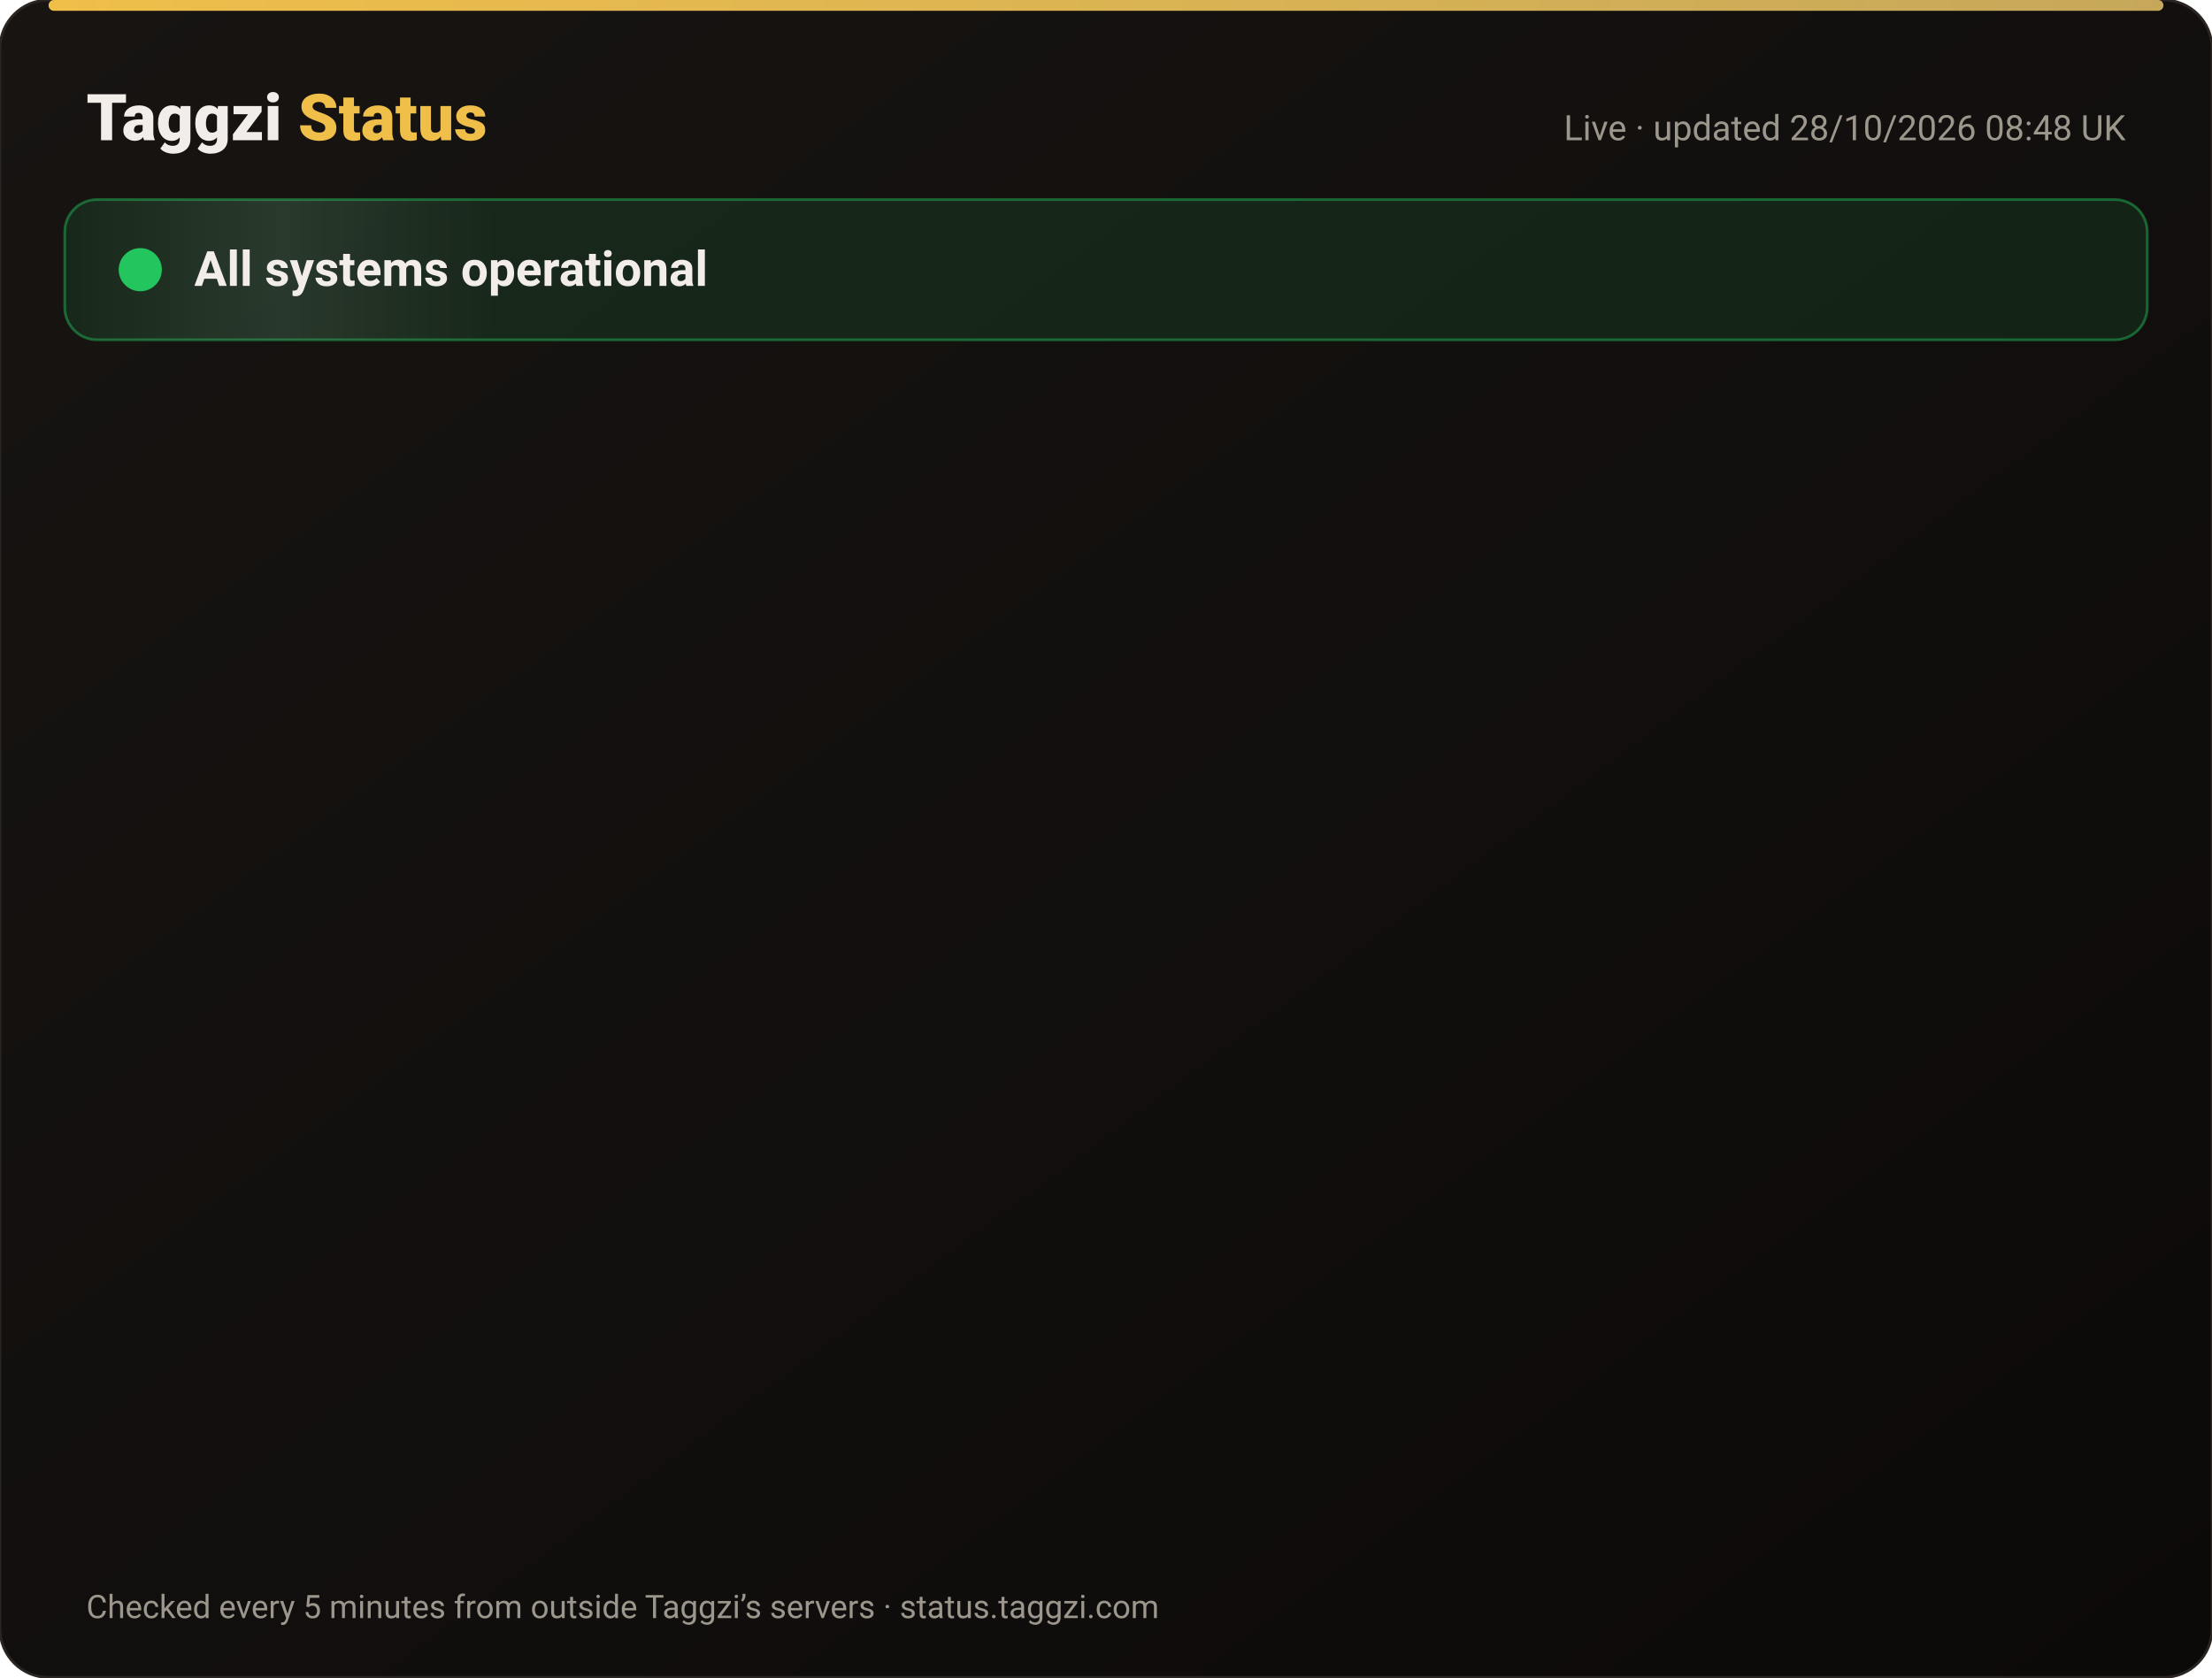
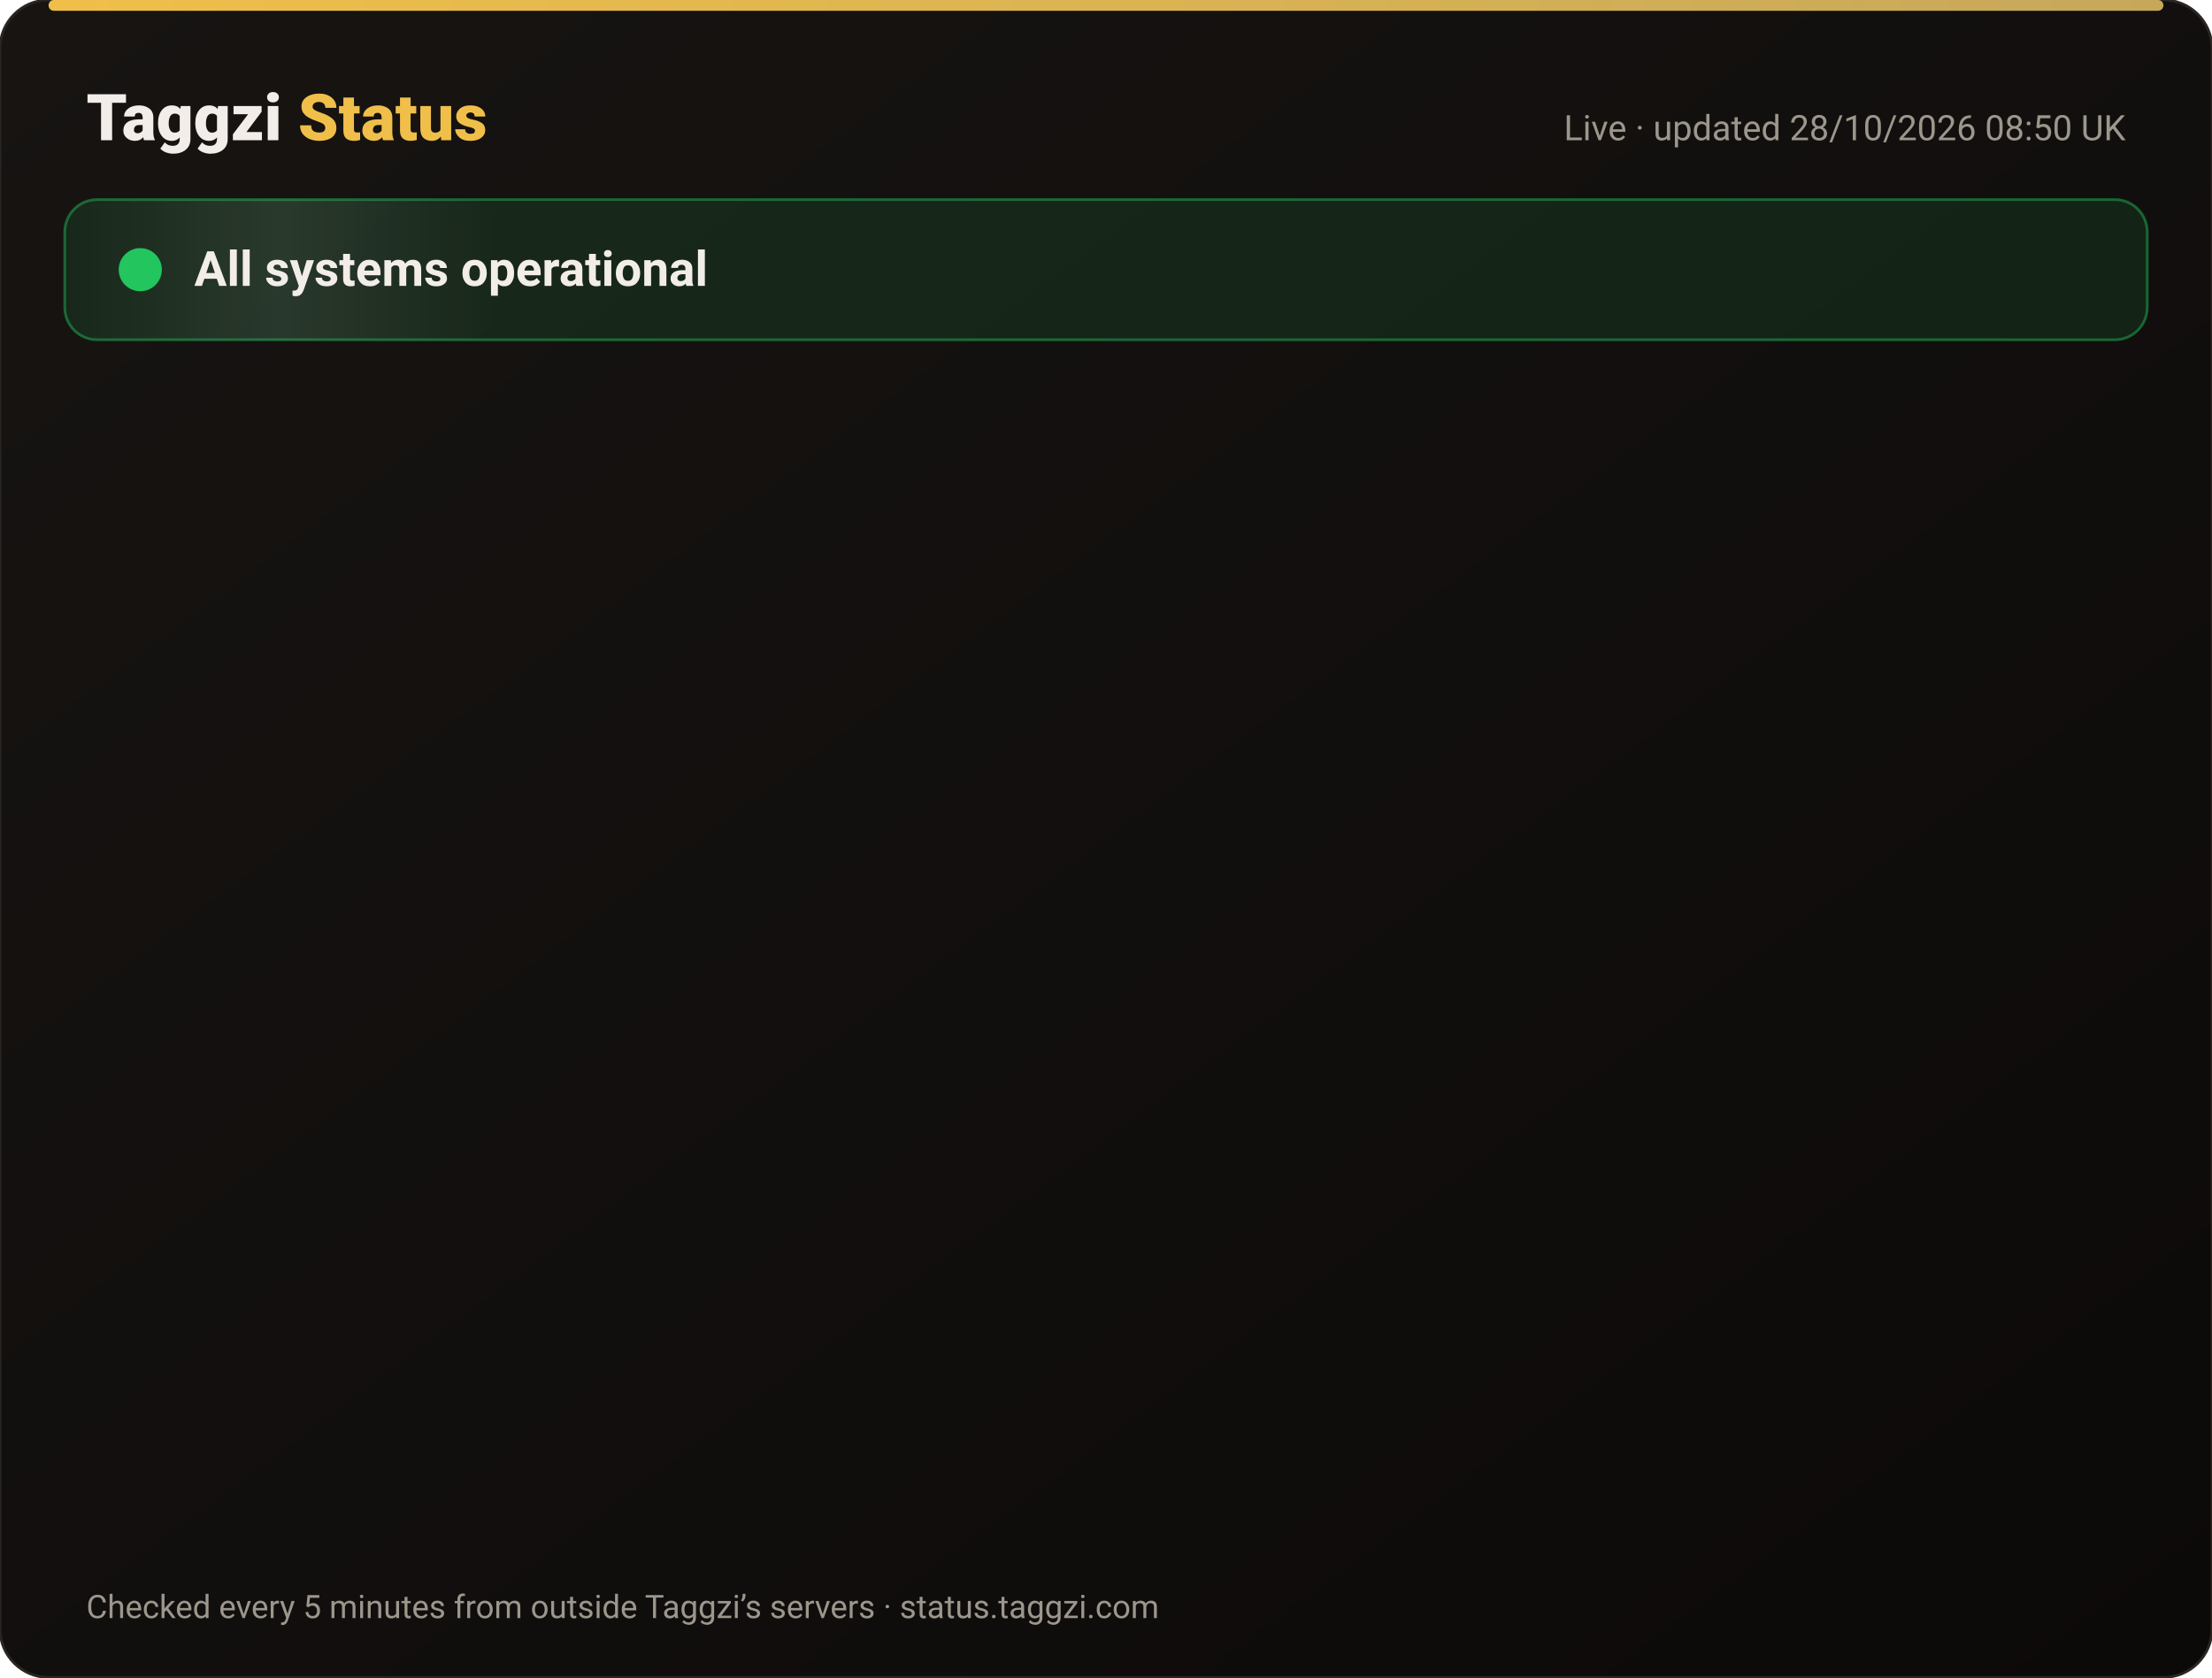
<svg xmlns="http://www.w3.org/2000/svg" width="820" height="622" viewBox="0 0 820 622" font-family="-apple-system,Segoe UI,Roboto,Helvetica,Arial,sans-serif">
  <defs>
    <linearGradient id="bg" x1="0" y1="0" x2="1" y2="1">
      <stop offset="0" stop-color="#171412" />
      <stop offset="1" stop-color="#0C0A09" />
    </linearGradient>
    <linearGradient id="gold" x1="0" x2="1">
      <stop offset="0" stop-color="#F0BF4A" />
      <stop offset="1" stop-color="#c6a85b" />
    </linearGradient>
    <linearGradient id="shine" x1="0" x2="1">
      <stop offset="0" stop-color="#fff" stop-opacity="0" />
      <stop offset=".5" stop-color="#fff" stop-opacity=".08" />
      <stop offset="1" stop-color="#fff" stop-opacity="0" />
    </linearGradient>
  </defs>
  <rect width="820" height="622" rx="18" fill="url(#bg)" stroke="#2a2521" />
  <rect x="18" y="0" width="784" height="4" rx="2" fill="url(#gold)" />
  <text x="32" y="52" font-size="24" font-weight="800" fill="#F2EDE8">Taggzi <tspan fill="#F0BF4A">Status</tspan>
  </text>
-   <text x="788" y="52" font-size="13" fill="#9C968C" text-anchor="end">Live · updated 28/10/2026 08:48 UK</text>
+   <text x="788" y="52" font-size="13" fill="#9C968C" text-anchor="end">Live · updated 28/10/2026 08:50 UK</text>
  <rect x="24" y="74" width="772" height="52" rx="12" fill="#22c55e" fill-opacity=".12" stroke="#22c55e" stroke-opacity=".45" />
  <rect x="24" y="74" width="160" height="52" rx="12" fill="url(#shine)">
    <animate attributeName="x" from="-160" to="820" dur="4s" repeatCount="indefinite" />
  </rect>
  <circle cx="52" cy="100" r="7" fill="#22c55e" />
  <circle cx="52" cy="100" r="7" fill="none" stroke="#22c55e" stroke-width="2">
    <animate attributeName="r" values="7;15;7" dur="2s" repeatCount="indefinite" />
    <animate attributeName="opacity" values=".9;0;.9" dur="2s" repeatCount="indefinite" />
  </circle>
  <text x="72" y="106" font-size="18" font-weight="700" fill="#F2EDE8">All systems operational</text>
  <g opacity="0">
    <animate attributeName="opacity" from="0" to="1" begin="0.00s" dur=".6s" fill="freeze" />
    <line x1="32" y1="188" x2="788" y2="188" stroke="#2a2521" />
    <circle cx="44" cy="166" r="6" fill="#22c55e">
      <animate attributeName="opacity" values="1;.45;1" dur="2.4s" begin="0.00s" repeatCount="indefinite" />
    </circle>
    <text x="62" y="171" font-size="15" font-weight="650" fill="#F2EDE8">Website</text>
    <text x="630" y="171" font-size="13" fill="#9C968C" text-anchor="end">99.98% uptime</text>
    <rect x="648" y="154" width="140" height="24" rx="12" fill="#22c55e" fill-opacity=".14" stroke="#22c55e" stroke-opacity=".5" />
    <text x="718" y="171" font-size="12" font-weight="700" fill="#22c55e" text-anchor="middle">Operational</text>
  </g>
  <g opacity="0">
    <animate attributeName="opacity" from="0" to="1" begin="0.15s" dur=".6s" fill="freeze" />
    <line x1="32" y1="234" x2="788" y2="234" stroke="#2a2521" />
    <circle cx="44" cy="212" r="6" fill="#22c55e">
      <animate attributeName="opacity" values="1;.45;1" dur="2.4s" begin="0.15s" repeatCount="indefinite" />
    </circle>
    <text x="62" y="217" font-size="15" font-weight="650" fill="#F2EDE8">Tag scans</text>
    <text x="630" y="217" font-size="13" fill="#9C968C" text-anchor="end">99.98% uptime</text>
    <rect x="648" y="200" width="140" height="24" rx="12" fill="#22c55e" fill-opacity=".14" stroke="#22c55e" stroke-opacity=".5" />
    <text x="718" y="217" font-size="12" font-weight="700" fill="#22c55e" text-anchor="middle">Operational</text>
  </g>
  <g opacity="0">
    <animate attributeName="opacity" from="0" to="1" begin="0.30s" dur=".6s" fill="freeze" />
    <line x1="32" y1="280" x2="788" y2="280" stroke="#2a2521" />
    <circle cx="44" cy="258" r="6" fill="#22c55e">
      <animate attributeName="opacity" values="1;.45;1" dur="2.4s" begin="0.30s" repeatCount="indefinite" />
    </circle>
    <text x="62" y="263" font-size="15" font-weight="650" fill="#F2EDE8">Manual tag lookup</text>
    <text x="630" y="263" font-size="13" fill="#9C968C" text-anchor="end">99.98% uptime</text>
    <rect x="648" y="246" width="140" height="24" rx="12" fill="#22c55e" fill-opacity=".14" stroke="#22c55e" stroke-opacity=".5" />
    <text x="718" y="263" font-size="12" font-weight="700" fill="#22c55e" text-anchor="middle">Operational</text>
  </g>
  <g opacity="0">
    <animate attributeName="opacity" from="0" to="1" begin="0.45s" dur=".6s" fill="freeze" />
    <line x1="32" y1="326" x2="788" y2="326" stroke="#2a2521" />
    <circle cx="44" cy="304" r="6" fill="#22c55e">
      <animate attributeName="opacity" values="1;.45;1" dur="2.4s" begin="0.45s" repeatCount="indefinite" />
    </circle>
    <text x="62" y="309" font-size="15" font-weight="650" fill="#F2EDE8">App &amp; login</text>
    <text x="630" y="309" font-size="13" fill="#9C968C" text-anchor="end">99.98% uptime</text>
    <rect x="648" y="292" width="140" height="24" rx="12" fill="#22c55e" fill-opacity=".14" stroke="#22c55e" stroke-opacity=".5" />
    <text x="718" y="309" font-size="12" font-weight="700" fill="#22c55e" text-anchor="middle">Operational</text>
  </g>
  <g opacity="0">
    <animate attributeName="opacity" from="0" to="1" begin="0.60s" dur=".6s" fill="freeze" />
    <line x1="32" y1="372" x2="788" y2="372" stroke="#2a2521" />
    <circle cx="44" cy="350" r="6" fill="#22c55e">
      <animate attributeName="opacity" values="1;.45;1" dur="2.4s" begin="0.60s" repeatCount="indefinite" />
    </circle>
    <text x="62" y="355" font-size="15" font-weight="650" fill="#F2EDE8">Community alerts</text>
    <text x="630" y="355" font-size="13" fill="#9C968C" text-anchor="end">99.98% uptime</text>
    <rect x="648" y="338" width="140" height="24" rx="12" fill="#22c55e" fill-opacity=".14" stroke="#22c55e" stroke-opacity=".5" />
    <text x="718" y="355" font-size="12" font-weight="700" fill="#22c55e" text-anchor="middle">Operational</text>
  </g>
  <g opacity="0">
    <animate attributeName="opacity" from="0" to="1" begin="0.75s" dur=".6s" fill="freeze" />
    <line x1="32" y1="418" x2="788" y2="418" stroke="#2a2521" />
    <circle cx="44" cy="396" r="6" fill="#22c55e">
      <animate attributeName="opacity" values="1;.45;1" dur="2.4s" begin="0.75s" repeatCount="indefinite" />
    </circle>
    <text x="62" y="401" font-size="15" font-weight="650" fill="#F2EDE8">Private calling</text>
    <text x="630" y="401" font-size="13" fill="#9C968C" text-anchor="end">99.98% uptime</text>
    <rect x="648" y="384" width="140" height="24" rx="12" fill="#22c55e" fill-opacity=".14" stroke="#22c55e" stroke-opacity=".5" />
    <text x="718" y="401" font-size="12" font-weight="700" fill="#22c55e" text-anchor="middle">Operational</text>
  </g>
  <g opacity="0">
    <animate attributeName="opacity" from="0" to="1" begin="0.90s" dur=".6s" fill="freeze" />
    <line x1="32" y1="464" x2="788" y2="464" stroke="#2a2521" />
    <circle cx="44" cy="442" r="6" fill="#22c55e">
      <animate attributeName="opacity" values="1;.45;1" dur="2.4s" begin="0.90s" repeatCount="indefinite" />
    </circle>
    <text x="62" y="447" font-size="15" font-weight="650" fill="#F2EDE8">Payments</text>
    <text x="630" y="447" font-size="13" fill="#9C968C" text-anchor="end">99.96% uptime</text>
    <rect x="648" y="430" width="140" height="24" rx="12" fill="#22c55e" fill-opacity=".14" stroke="#22c55e" stroke-opacity=".5" />
    <text x="718" y="447" font-size="12" font-weight="700" fill="#22c55e" text-anchor="middle">Operational</text>
  </g>
  <g opacity="0">
    <animate attributeName="opacity" from="0" to="1" begin="1.05s" dur=".6s" fill="freeze" />
    <line x1="32" y1="510" x2="788" y2="510" stroke="#2a2521" />
    <circle cx="44" cy="488" r="6" fill="#22c55e">
      <animate attributeName="opacity" values="1;.45;1" dur="2.4s" begin="1.05s" repeatCount="indefinite" />
    </circle>
    <text x="62" y="493" font-size="15" font-weight="650" fill="#F2EDE8">Email &amp; support</text>
    <text x="630" y="493" font-size="13" fill="#9C968C" text-anchor="end">99.98% uptime</text>
    <rect x="648" y="476" width="140" height="24" rx="12" fill="#22c55e" fill-opacity=".14" stroke="#22c55e" stroke-opacity=".5" />
    <text x="718" y="493" font-size="12" font-weight="700" fill="#22c55e" text-anchor="middle">Operational</text>
  </g>
  <g opacity="0">
    <animate attributeName="opacity" from="0" to="1" begin="1.20s" dur=".6s" fill="freeze" />
    <line x1="32" y1="556" x2="788" y2="556" stroke="#2a2521" />
    <circle cx="44" cy="534" r="6" fill="#22c55e">
      <animate attributeName="opacity" values="1;.45;1" dur="2.4s" begin="1.20s" repeatCount="indefinite" />
    </circle>
    <text x="62" y="539" font-size="15" font-weight="650" fill="#F2EDE8">Secure connection (SSL)</text>
    <text x="630" y="539" font-size="13" fill="#9C968C" text-anchor="end">100.00% uptime</text>
    <rect x="648" y="522" width="140" height="24" rx="12" fill="#22c55e" fill-opacity=".14" stroke="#22c55e" stroke-opacity=".5" />
    <text x="718" y="539" font-size="12" font-weight="700" fill="#22c55e" text-anchor="middle">Operational</text>
  </g>
  <text x="32" y="600" font-size="12" fill="#9C968C">Checked every 5 minutes from outside Taggzi’s servers · status.taggzi.com</text>
</svg>
